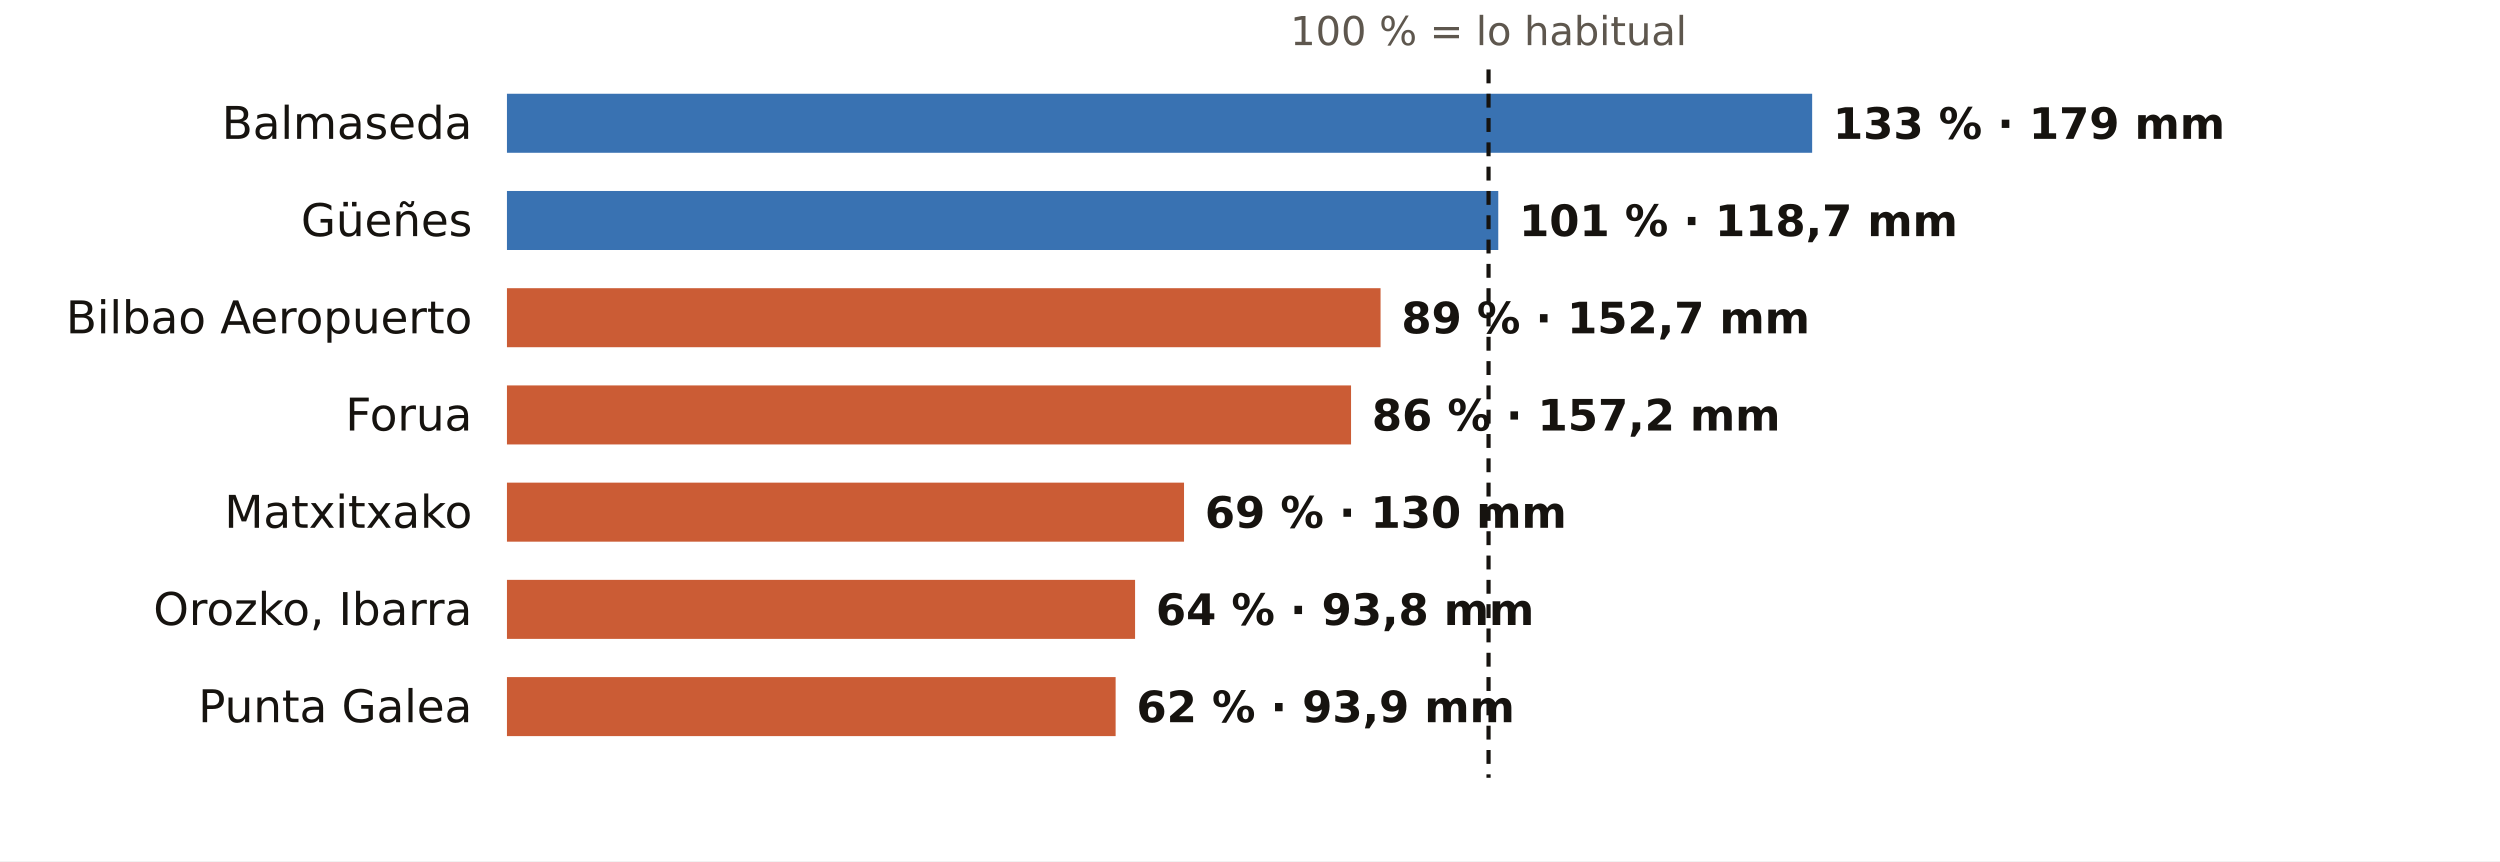
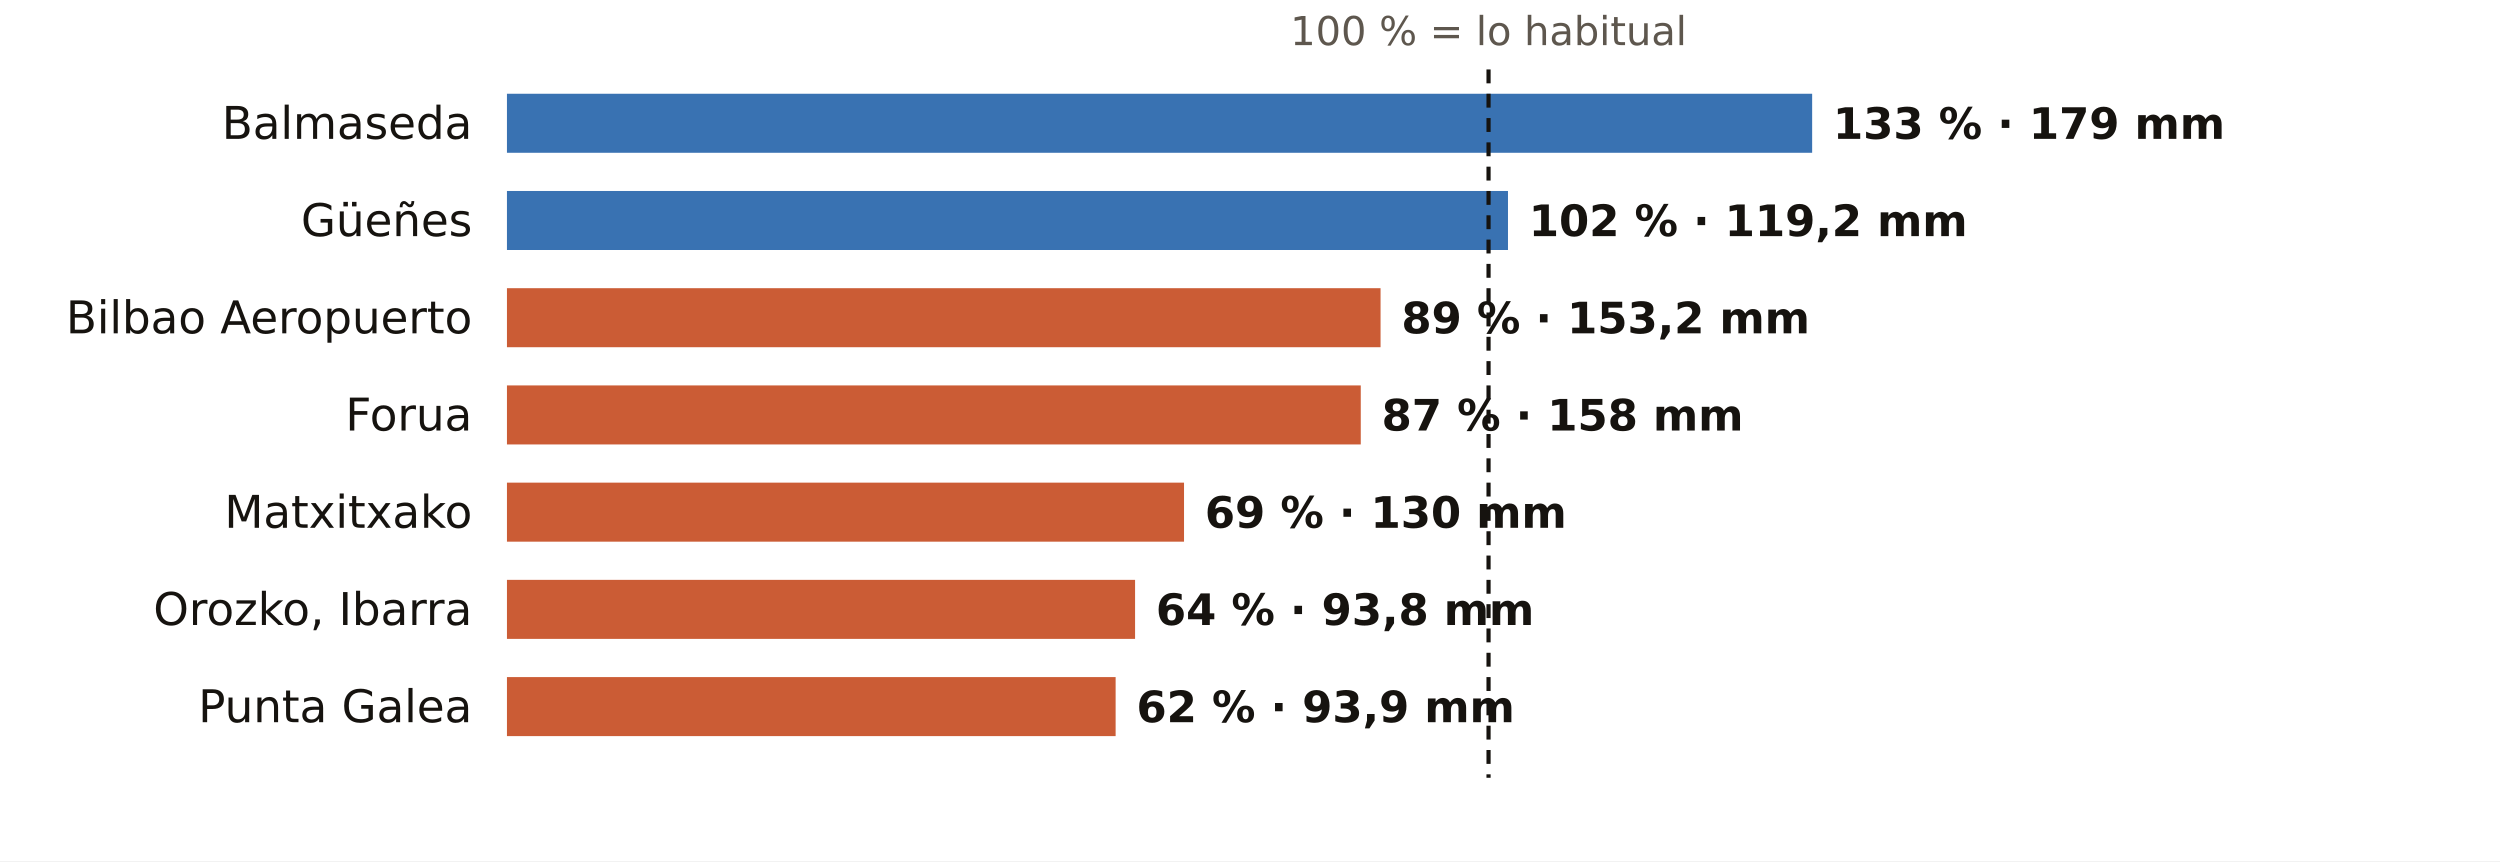
<svg xmlns="http://www.w3.org/2000/svg" viewBox="0 0 720 248" width="720" height="248" role="img" aria-label="El otoño en los pluviómetros de AEMET de Bizkaia: % de lo habitual">
  <rect width="720" height="248" fill="#FFFFFF" />
  <text x="428.7" y="13.0" font-size="11.5" fill="#5E574E" text-anchor="middle" font-weight="400" font-family="Public Sans, DejaVu Sans, Arial, sans-serif">100 % = lo habitual</text>
  <text x="136.0" y="40.0" font-size="13" fill="#16130F" text-anchor="end" font-weight="500" font-family="Public Sans, DejaVu Sans, Arial, sans-serif">Balmaseda</text>
  <rect x="146" y="27" width="375.9" height="17" fill="#1F5FA8" opacity="0.88" />
  <text x="527.9" y="40.0" font-size="12.5" fill="#16130F" text-anchor="start" font-weight="600" font-family="Public Sans, DejaVu Sans, Arial, sans-serif">133 % · 179 mm</text>
  <text x="136.0" y="68.0" font-size="13" fill="#16130F" text-anchor="end" font-weight="500" font-family="Public Sans, DejaVu Sans, Arial, sans-serif">Güeñes</text>
-   <rect x="146" y="55" width="285.5" height="17" fill="#1F5FA8" opacity="0.88" />
-   <text x="437.5" y="68.0" font-size="12.5" fill="#16130F" text-anchor="start" font-weight="600" font-family="Public Sans, DejaVu Sans, Arial, sans-serif">101 % · 118,7 mm</text>
+   <rect x="146" y="55" width="288.3" height="17" fill="#1F5FA8" opacity="0.88" />
+   <text x="440.3" y="68.0" font-size="12.5" fill="#16130F" text-anchor="start" font-weight="600" font-family="Public Sans, DejaVu Sans, Arial, sans-serif">102 % · 119,2 mm</text>
  <text x="136.0" y="96.0" font-size="13" fill="#16130F" text-anchor="end" font-weight="500" font-family="Public Sans, DejaVu Sans, Arial, sans-serif">Bilbao Aeropuerto</text>
  <rect x="146" y="83" width="251.6" height="17" fill="#C4461A" opacity="0.88" />
-   <text x="403.6" y="96.0" font-size="12.5" fill="#16130F" text-anchor="start" font-weight="600" font-family="Public Sans, DejaVu Sans, Arial, sans-serif">89 % · 152,7 mm</text>
+   <text x="403.6" y="96.0" font-size="12.5" fill="#16130F" text-anchor="start" font-weight="600" font-family="Public Sans, DejaVu Sans, Arial, sans-serif">89 % · 153,2 mm</text>
  <text x="136.0" y="124.0" font-size="13" fill="#16130F" text-anchor="end" font-weight="500" font-family="Public Sans, DejaVu Sans, Arial, sans-serif">Forua</text>
-   <rect x="146" y="111" width="243.1" height="17" fill="#C4461A" opacity="0.88" />
-   <text x="395.1" y="124.0" font-size="12.5" fill="#16130F" text-anchor="start" font-weight="600" font-family="Public Sans, DejaVu Sans, Arial, sans-serif">86 % · 157,2 mm</text>
+   <rect x="146" y="111" width="245.9" height="17" fill="#C4461A" opacity="0.88" />
+   <text x="397.9" y="124.0" font-size="12.5" fill="#16130F" text-anchor="start" font-weight="600" font-family="Public Sans, DejaVu Sans, Arial, sans-serif">87 % · 158 mm</text>
  <text x="136.0" y="152.0" font-size="13" fill="#16130F" text-anchor="end" font-weight="500" font-family="Public Sans, DejaVu Sans, Arial, sans-serif">Matxitxako</text>
  <rect x="146" y="139" width="195.0" height="17" fill="#C4461A" opacity="0.88" />
  <text x="347.0" y="152.0" font-size="12.5" fill="#16130F" text-anchor="start" font-weight="600" font-family="Public Sans, DejaVu Sans, Arial, sans-serif">69 % · 130 mm</text>
  <text x="136.0" y="180.0" font-size="13" fill="#16130F" text-anchor="end" font-weight="500" font-family="Public Sans, DejaVu Sans, Arial, sans-serif">Orozko, Ibarra</text>
  <rect x="146" y="167" width="180.9" height="17" fill="#C4461A" opacity="0.88" />
  <text x="332.9" y="180.0" font-size="12.5" fill="#16130F" text-anchor="start" font-weight="600" font-family="Public Sans, DejaVu Sans, Arial, sans-serif">64 % · 93,8 mm</text>
  <text x="136.0" y="208.0" font-size="13" fill="#16130F" text-anchor="end" font-weight="500" font-family="Public Sans, DejaVu Sans, Arial, sans-serif">Punta Galea</text>
  <rect x="146" y="195" width="175.3" height="17" fill="#C4461A" opacity="0.88" />
  <text x="327.3" y="208.0" font-size="12.5" fill="#16130F" text-anchor="start" font-weight="600" font-family="Public Sans, DejaVu Sans, Arial, sans-serif">62 % · 93,9 mm</text>
  <line x1="428.7" x2="428.7" y1="20" y2="224" stroke="#16130F" stroke-width="1.2" stroke-dasharray="4 3" />
</svg>
